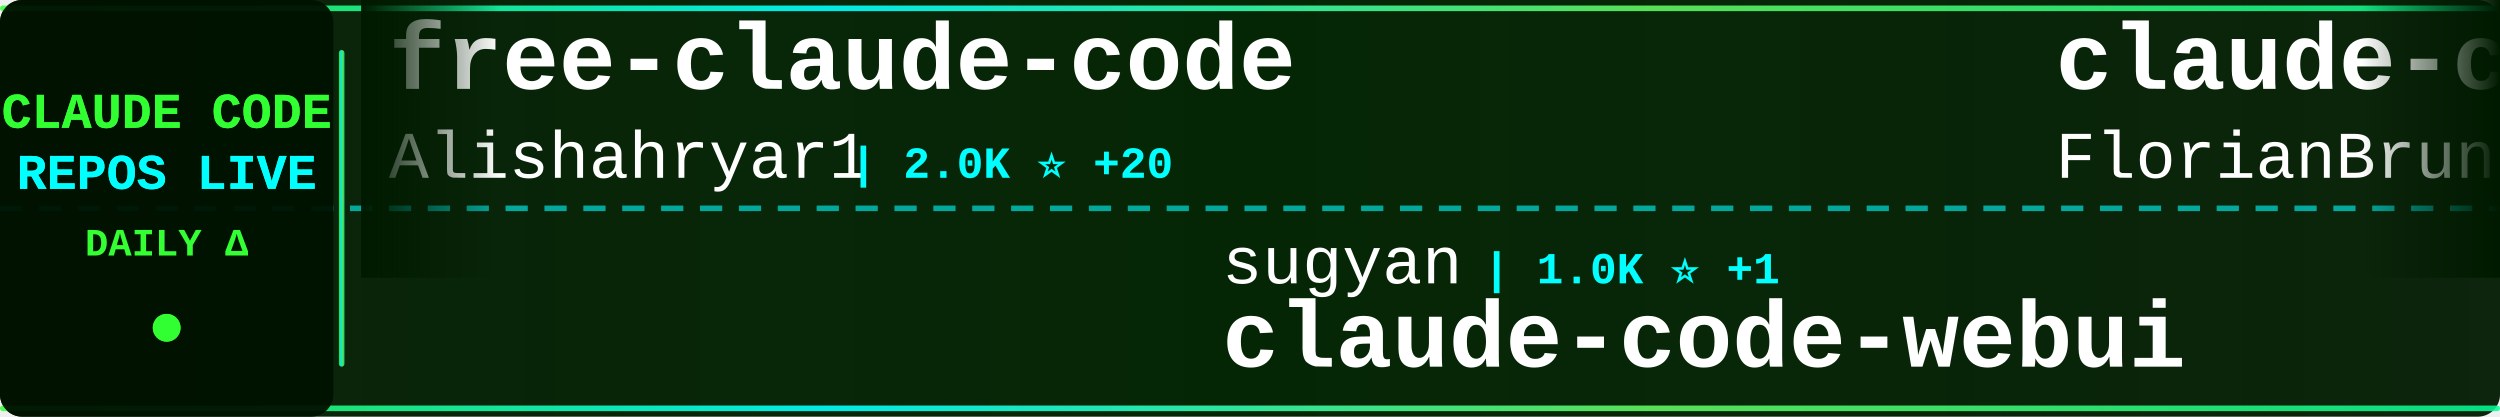
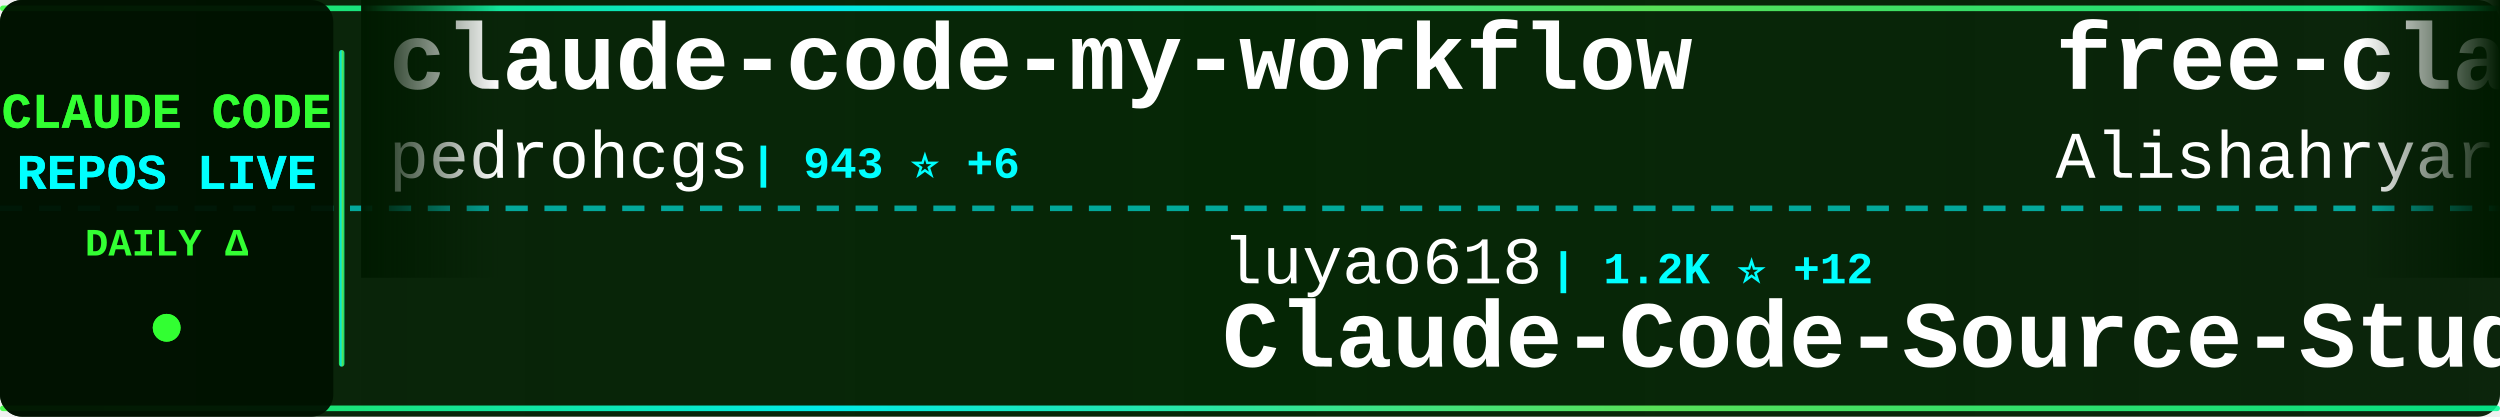
<svg xmlns="http://www.w3.org/2000/svg" width="900" height="150">
  <defs>
    <linearGradient id="tickerBg" x1="0%" y1="0%" x2="100%" y2="0%">
      <stop offset="0%" style="stop-color:#001a00;stop-opacity:0.95" />
      <stop offset="50%" style="stop-color:#002200;stop-opacity:0.98" />
      <stop offset="100%" style="stop-color:#001a00;stop-opacity:0.95" />
    </linearGradient>
    <linearGradient id="borderGrad" x1="0%" y1="0%" x2="100%" y2="0%">
      <stop offset="0%" style="stop-color:#33ff33;stop-opacity:0.85">
        <animate attributeName="stop-opacity" values="0.85;1;0.85" dur="2s" repeatCount="indefinite" />
      </stop>
      <stop offset="33%" style="stop-color:#00ffff;stop-opacity:0.9">
        <animate attributeName="stop-opacity" values="0.9;1;0.9" dur="2.2s" repeatCount="indefinite" />
      </stop>
      <stop offset="66%" style="stop-color:#66ff66;stop-opacity:0.85">
        <animate attributeName="stop-opacity" values="0.85;1;0.85" dur="1.8s" repeatCount="indefinite" />
      </stop>
      <stop offset="100%" style="stop-color:#00ff99;stop-opacity:0.85">
        <animate attributeName="stop-opacity" values="0.85;1;0.85" dur="2s" repeatCount="indefinite" />
      </stop>
    </linearGradient>
    <filter id="textGlow">
      <feGaussianBlur stdDeviation="0.1" result="coloredBlur" />
      <feMerge>
        <feMergeNode in="coloredBlur" />
        <feMergeNode in="SourceGraphic" />
      </feMerge>
    </filter>
    <filter id="metricGlow">
      <feGaussianBlur stdDeviation="0.2" result="coloredBlur" />
      <feMerge>
        <feMergeNode in="coloredBlur" />
        <feMergeNode in="SourceGraphic" />
      </feMerge>
    </filter>
    <linearGradient id="leftFade" x1="0%" y1="0%" x2="100%" y2="0%">
      <stop offset="0%" style="stop-color:#001a00;stop-opacity:1" />
      <stop offset="100%" style="stop-color:#001a00;stop-opacity:0" />
    </linearGradient>
    <linearGradient id="rightFade" x1="0%" y1="0%" x2="100%" y2="0%">
      <stop offset="0%" style="stop-color:#001a00;stop-opacity:0" />
      <stop offset="100%" style="stop-color:#001a00;stop-opacity:1" />
    </linearGradient>
  </defs>
  <rect width="900" height="150" fill="url(#tickerBg)" rx="8" />
  <rect x="0" y="2" width="900" height="2" fill="url(#borderGrad)" rx="1" />
  <rect x="0" y="146" width="900" height="2" fill="url(#borderGrad)" rx="1" />
  <line x1="0" y1="75" x2="900" y2="75" stroke="#00ffff" stroke-width="2" stroke-dasharray="8 6" opacity="0.6" />
  <rect x="0" y="0" width="120" height="150" fill="#001100" opacity="0.95" rx="8" />
  <text x="60" y="46" font-family="'Courier New', monospace" font-size="18" font-weight="bold" fill="#33ff33" text-anchor="middle" filter="url(#textGlow)">
    CLAUDE CODE
  </text>
  <text x="60" y="68" font-family="'Courier New', monospace" font-size="18" font-weight="bold" fill="#00ffff" text-anchor="middle" filter="url(#textGlow)">
    REPOS LIVE
  </text>
  <text x="60" y="92" font-family="'Courier New', monospace" font-size="14" font-weight="bold" fill="#33ff33" text-anchor="middle">
    DAILY Δ
  </text>
  <circle cx="60" cy="118" r="5" fill="#33ff33" filter="url(#metricGlow)">
    <animate attributeName="r" values="4;6;4" dur="1.5s" repeatCount="indefinite" />
    <animate attributeName="opacity" values="0.6;1;0.6" dur="1.5s" repeatCount="indefinite" />
  </circle>
  <rect x="122" y="18" width="2" height="114" fill="url(#borderGrad)" rx="1" />
  <clipPath id="tickerClip">
    <rect x="130" y="0" width="770" height="150" />
  </clipPath>
  <g clip-path="url(#tickerClip)">
    <g id="tickerItems">
      <animateTransform attributeName="transform" attributeType="XML" type="translate" from="0 0" to="-3000 0" dur="54s" repeatCount="indefinite" />
      <g transform="translate(0, 0)">
+         <text x="140" y="32" font-family="'Courier New', monospace" font-size="34" font-weight="bold" fill="#ffffff">claude-code-my-workflow</text>
+         <text x="140" y="64" font-family="'Courier New', monospace" font-size="24" font-weight="normal" fill="#ffffff" opacity="1.0">pedrohcgs</text>
+         <text x="270" y="64" font-family="'Courier New', monospace" font-size="16" font-weight="bold" fill="#00ffff"> | 943 ⭐ +6</text>
+       </g>
+       <g transform="translate(300, 0)">
+         <text x="140" y="102" font-family="'Courier New', monospace" font-size="24" font-weight="normal" fill="#ffffff" opacity="1.0">luyao618</text>
+         <text x="258" y="102" font-family="'Courier New', monospace" font-size="16" font-weight="bold" fill="#00ffff"> | 1.2K ⭐ +12</text>
+         <text x="140" y="132" font-family="'Courier New', monospace" font-size="34" font-weight="bold" fill="#ffffff">Claude-Code-Source-Study</text>
+       </g>
+       <g transform="translate(600, 0)">
        <text x="140" y="32" font-family="'Courier New', monospace" font-size="34" font-weight="bold" fill="#ffffff">free-claude-code</text>
        <text x="140" y="64" font-family="'Courier New', monospace" font-size="24" font-weight="normal" fill="#ffffff" opacity="1.0">Alishahryar1</text>
-         <text x="306" y="64" font-family="'Courier New', monospace" font-size="16" font-weight="bold" fill="#00ffff"> | 2.0K ⭐ +20</text>
-       </g>
-       <g transform="translate(300, 0)">
-         <text x="140" y="102" font-family="'Courier New', monospace" font-size="24" font-weight="normal" fill="#ffffff" opacity="1.0">sugyan</text>
-         <text x="234" y="102" font-family="'Courier New', monospace" font-size="16" font-weight="bold" fill="#00ffff"> | 1.0K ⭐ +1</text>
-         <text x="140" y="132" font-family="'Courier New', monospace" font-size="34" font-weight="bold" fill="#ffffff">claude-code-webui</text>
-       </g>
-       <g transform="translate(600, 0)">
-         <text x="140" y="32" font-family="'Courier New', monospace" font-size="34" font-weight="bold" fill="#ffffff">claude-code-ultimate-gui...</text>
-         <text x="140" y="64" font-family="'Courier New', monospace" font-size="24" font-weight="normal" fill="#ffffff" opacity="1.0">FlorianBruniaux</text>
-         <text x="342" y="64" font-family="'Courier New', monospace" font-size="16" font-weight="bold" fill="#00ffff"> | 3.7K ⭐ +46</text>
+         <text x="306" y="64" font-family="'Courier New', monospace" font-size="16" font-weight="bold" fill="#00ffff"> | 2.0K ⭐ +26</text>
      </g>
      <g transform="translate(900, 0)">
-         <text x="140" y="102" font-family="'Courier New', monospace" font-size="24" font-weight="normal" fill="#ffffff" opacity="1.0">eyaltoledano</text>
-         <text x="306" y="102" font-family="'Courier New', monospace" font-size="16" font-weight="bold" fill="#00ffff"> | 26.6K ⭐ +10</text>
-         <text x="140" y="132" font-family="'Courier New', monospace" font-size="34" font-weight="bold" fill="#ffffff">claude-task-master</text>
+         <text x="140" y="102" font-family="'Courier New', monospace" font-size="24" font-weight="normal" fill="#ffffff" opacity="1.0">affaan-m</text>
+         <text x="258" y="102" font-family="'Courier New', monospace" font-size="16" font-weight="bold" fill="#00ffff"> | 160.9K ⭐ +800</text>
+         <text x="140" y="132" font-family="'Courier New', monospace" font-size="34" font-weight="bold" fill="#ffffff">everything-claude-code</text>
      </g>
      <g transform="translate(1200, 0)">
-         <text x="140" y="32" font-family="'Courier New', monospace" font-size="34" font-weight="bold" fill="#ffffff">claude-code-guide</text>
-         <text x="140" y="64" font-family="'Courier New', monospace" font-size="24" font-weight="normal" fill="#ffffff" opacity="1.0">Cranot</text>
-         <text x="234" y="64" font-family="'Courier New', monospace" font-size="16" font-weight="bold" fill="#00ffff"> | 2.6K ⭐ +3</text>
+         <text x="140" y="32" font-family="'Courier New', monospace" font-size="34" font-weight="bold" fill="#ffffff">claude_code_src</text>
+         <text x="140" y="64" font-family="'Courier New', monospace" font-size="24" font-weight="normal" fill="#ffffff" opacity="1.0">ponponon</text>
+         <text x="258" y="64" font-family="'Courier New', monospace" font-size="16" font-weight="bold" fill="#00ffff"> | 2.2K ⭐ +8</text>
      </g>
      <g transform="translate(1500, 0)">
-         <text x="140" y="102" font-family="'Courier New', monospace" font-size="24" font-weight="normal" fill="#ffffff" opacity="1.0">Maciek-roboblog</text>
-         <text x="342" y="102" font-family="'Courier New', monospace" font-size="16" font-weight="bold" fill="#00ffff"> | 7.6K ⭐ +11</text>
-         <text x="140" y="132" font-family="'Courier New', monospace" font-size="34" font-weight="bold" fill="#ffffff">Claude-Code-Usage-Monito...</text>
+         <text x="140" y="102" font-family="'Courier New', monospace" font-size="24" font-weight="normal" fill="#ffffff" opacity="1.0">VoltAgent</text>
+         <text x="270" y="102" font-family="'Courier New', monospace" font-size="16" font-weight="bold" fill="#00ffff"> | 17.7K ⭐ +74</text>
+         <text x="140" y="132" font-family="'Courier New', monospace" font-size="34" font-weight="bold" fill="#ffffff">awesome-claude-code-suba...</text>
      </g>
      <g transform="translate(1800, 0)">
-         <text x="140" y="32" font-family="'Courier New', monospace" font-size="34" font-weight="bold" fill="#ffffff">everything-claude-code</text>
-         <text x="140" y="64" font-family="'Courier New', monospace" font-size="24" font-weight="normal" fill="#ffffff" opacity="1.0">affaan-m</text>
-         <text x="258" y="64" font-family="'Courier New', monospace" font-size="16" font-weight="bold" fill="#00ffff"> | 160.6K ⭐ +807</text>
+         <text x="140" y="32" font-family="'Courier New', monospace" font-size="34" font-weight="bold" fill="#ffffff">learn-claude-code</text>
+         <text x="140" y="64" font-family="'Courier New', monospace" font-size="24" font-weight="normal" fill="#ffffff" opacity="1.0">shareAI-lab</text>
+         <text x="294" y="64" font-family="'Courier New', monospace" font-size="16" font-weight="bold" fill="#00ffff"> | 54.8K ⭐ +196</text>
      </g>
      <g transform="translate(2100, 0)">
-         <text x="140" y="102" font-family="'Courier New', monospace" font-size="24" font-weight="normal" fill="#ffffff" opacity="1.0">xorespesp</text>
-         <text x="270" y="102" font-family="'Courier New', monospace" font-size="16" font-weight="bold" fill="#00ffff"> | 218 ⭐ +2</text>
-         <text x="140" y="132" font-family="'Courier New', monospace" font-size="34" font-weight="bold" fill="#ffffff">claude-code</text>
+         <text x="140" y="102" font-family="'Courier New', monospace" font-size="24" font-weight="normal" fill="#ffffff" opacity="1.0">fazxes</text>
+         <text x="234" y="102" font-family="'Courier New', monospace" font-size="16" font-weight="bold" fill="#00ffff"> | 207 ⭐</text>
+         <text x="140" y="132" font-family="'Courier New', monospace" font-size="34" font-weight="bold" fill="#ffffff">Claude-code</text>
      </g>
      <g transform="translate(2400, 0)">
-         <text x="140" y="32" font-family="'Courier New', monospace" font-size="34" font-weight="bold" fill="#ffffff">edmunds-claude-code</text>
-         <text x="140" y="64" font-family="'Courier New', monospace" font-size="24" font-weight="normal" fill="#ffffff" opacity="1.0">edmund-io</text>
-         <text x="270" y="64" font-family="'Courier New', monospace" font-size="16" font-weight="bold" fill="#00ffff"> | 1.4K ⭐ +3</text>
+         <text x="140" y="32" font-family="'Courier New', monospace" font-size="34" font-weight="bold" fill="#ffffff">sc-claude-code-files</text>
+         <text x="140" y="64" font-family="'Courier New', monospace" font-size="24" font-weight="normal" fill="#ffffff" opacity="1.0">https-deeplearning-ai</text>
+         <text x="414" y="64" font-family="'Courier New', monospace" font-size="16" font-weight="bold" fill="#00ffff"> | 489 ⭐ +1</text>
      </g>
      <g transform="translate(2700, 0)">
-         <text x="140" y="102" font-family="'Courier New', monospace" font-size="24" font-weight="normal" fill="#ffffff" opacity="1.0">wshobson</text>
-         <text x="258" y="102" font-family="'Courier New', monospace" font-size="16" font-weight="bold" fill="#00ffff"> | 33.9K ⭐ +56</text>
-         <text x="140" y="132" font-family="'Courier New', monospace" font-size="34" font-weight="bold" fill="#ffffff">agents</text>
+         <text x="140" y="102" font-family="'Courier New', monospace" font-size="24" font-weight="normal" fill="#ffffff" opacity="1.0">rohitg00</text>
+         <text x="258" y="102" font-family="'Courier New', monospace" font-size="16" font-weight="bold" fill="#00ffff"> | 1.3K ⭐ +15</text>
+         <text x="140" y="132" font-family="'Courier New', monospace" font-size="34" font-weight="bold" fill="#ffffff">awesome-claude-code-tool...</text>
      </g>
      <g transform="translate(3000, 0)">
+         <text x="140" y="32" font-family="'Courier New', monospace" font-size="34" font-weight="bold" fill="#ffffff">claude-code-my-workflow</text>
+         <text x="140" y="64" font-family="'Courier New', monospace" font-size="24" font-weight="normal" fill="#ffffff" opacity="1.0">pedrohcgs</text>
+         <text x="270" y="64" font-family="'Courier New', monospace" font-size="16" font-weight="bold" fill="#00ffff"> | 943 ⭐ +6</text>
+       </g>
+       <g transform="translate(3300, 0)">
+         <text x="140" y="102" font-family="'Courier New', monospace" font-size="24" font-weight="normal" fill="#ffffff" opacity="1.0">luyao618</text>
+         <text x="258" y="102" font-family="'Courier New', monospace" font-size="16" font-weight="bold" fill="#00ffff"> | 1.2K ⭐ +12</text>
+         <text x="140" y="132" font-family="'Courier New', monospace" font-size="34" font-weight="bold" fill="#ffffff">Claude-Code-Source-Study</text>
+       </g>
+       <g transform="translate(3600, 0)">
        <text x="140" y="32" font-family="'Courier New', monospace" font-size="34" font-weight="bold" fill="#ffffff">free-claude-code</text>
        <text x="140" y="64" font-family="'Courier New', monospace" font-size="24" font-weight="normal" fill="#ffffff" opacity="1.0">Alishahryar1</text>
-         <text x="306" y="64" font-family="'Courier New', monospace" font-size="16" font-weight="bold" fill="#00ffff"> | 2.0K ⭐ +20</text>
-       </g>
-       <g transform="translate(3300, 0)">
-         <text x="140" y="102" font-family="'Courier New', monospace" font-size="24" font-weight="normal" fill="#ffffff" opacity="1.0">sugyan</text>
-         <text x="234" y="102" font-family="'Courier New', monospace" font-size="16" font-weight="bold" fill="#00ffff"> | 1.0K ⭐ +1</text>
-         <text x="140" y="132" font-family="'Courier New', monospace" font-size="34" font-weight="bold" fill="#ffffff">claude-code-webui</text>
-       </g>
-       <g transform="translate(3600, 0)">
-         <text x="140" y="32" font-family="'Courier New', monospace" font-size="34" font-weight="bold" fill="#ffffff">claude-code-ultimate-gui...</text>
-         <text x="140" y="64" font-family="'Courier New', monospace" font-size="24" font-weight="normal" fill="#ffffff" opacity="1.0">FlorianBruniaux</text>
-         <text x="342" y="64" font-family="'Courier New', monospace" font-size="16" font-weight="bold" fill="#00ffff"> | 3.7K ⭐ +46</text>
+         <text x="306" y="64" font-family="'Courier New', monospace" font-size="16" font-weight="bold" fill="#00ffff"> | 2.0K ⭐ +26</text>
      </g>
      <g transform="translate(3900, 0)">
-         <text x="140" y="102" font-family="'Courier New', monospace" font-size="24" font-weight="normal" fill="#ffffff" opacity="1.0">eyaltoledano</text>
-         <text x="306" y="102" font-family="'Courier New', monospace" font-size="16" font-weight="bold" fill="#00ffff"> | 26.6K ⭐ +10</text>
-         <text x="140" y="132" font-family="'Courier New', monospace" font-size="34" font-weight="bold" fill="#ffffff">claude-task-master</text>
+         <text x="140" y="102" font-family="'Courier New', monospace" font-size="24" font-weight="normal" fill="#ffffff" opacity="1.0">affaan-m</text>
+         <text x="258" y="102" font-family="'Courier New', monospace" font-size="16" font-weight="bold" fill="#00ffff"> | 160.9K ⭐ +800</text>
+         <text x="140" y="132" font-family="'Courier New', monospace" font-size="34" font-weight="bold" fill="#ffffff">everything-claude-code</text>
      </g>
    </g>
  </g>
  <rect x="130" y="0" width="50" height="100" fill="url(#leftFade)" />
  <rect x="850" y="0" width="50" height="100" fill="url(#rightFade)" />
</svg>
